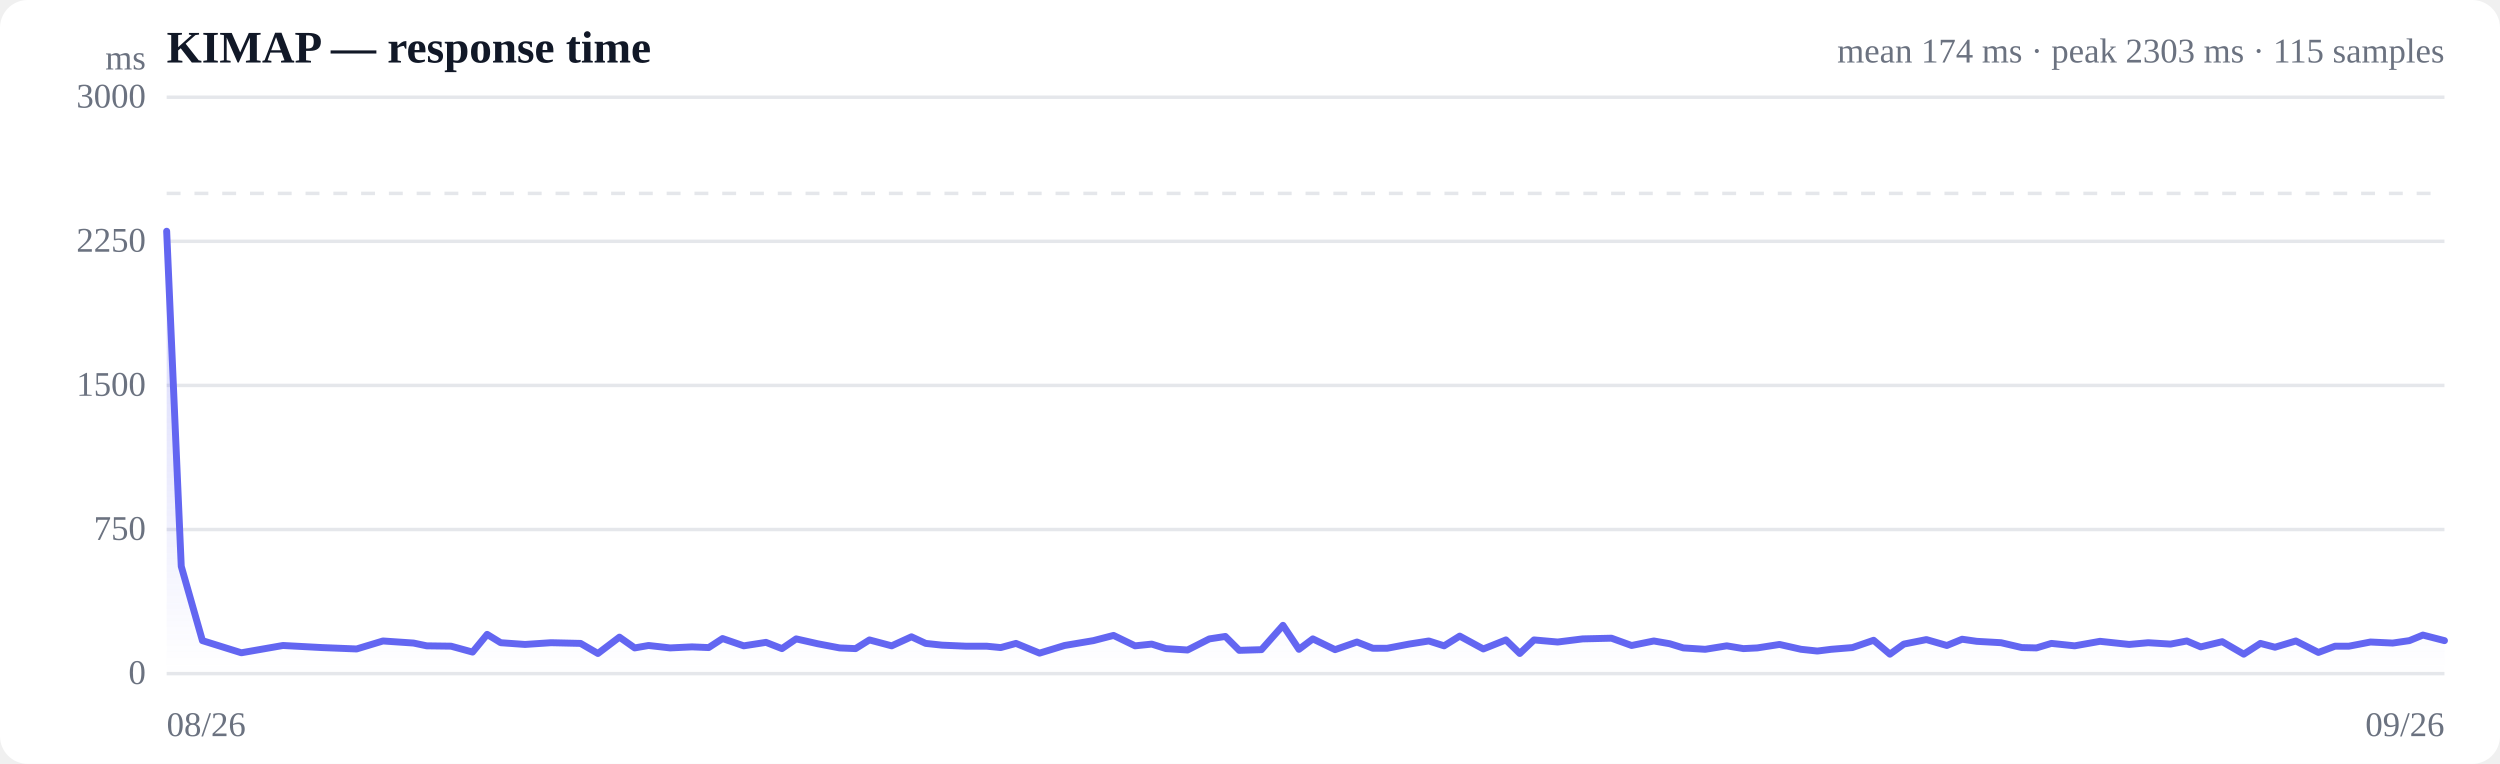
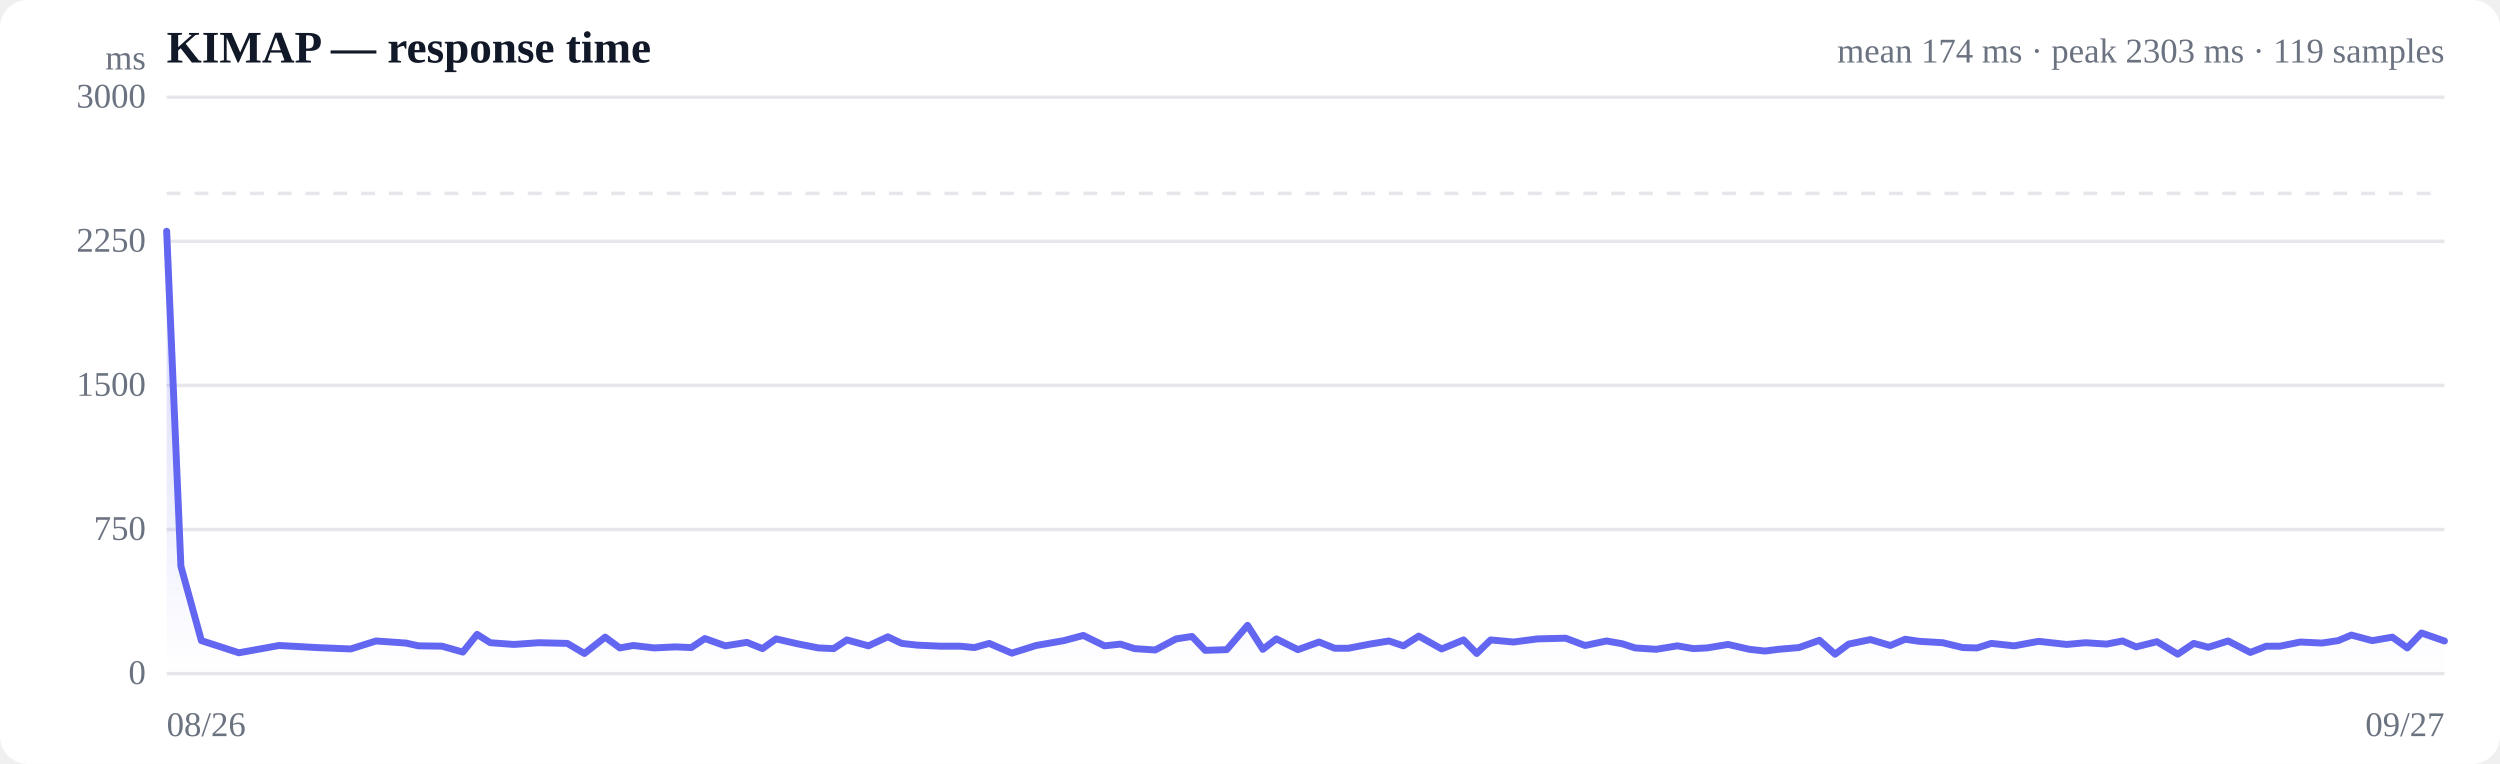
<svg xmlns="http://www.w3.org/2000/svg" viewBox="0 0 720 220" width="720" height="220" role="img" aria-label="Response time over time">
  <style>
  :root { color-scheme: light dark; }
  .bg { fill: #ffffff; }
  .grid { stroke: #e5e7eb; stroke-width: 1; }
  .axis { fill: #6b7280; font-size: 10px; }
  .title { fill: #111827; font-size: 13px; font-weight: 600; }
  .sub { fill: #6b7280; font-size: 10px; }
  .line { stroke: #6366f1; stroke-width: 2; fill: none; stroke-linejoin: round; stroke-linecap: round; }
  .area { fill: url(#fade); }
  .dot-degraded { fill: #f59e0b; }
  .dot-down { fill: #ef4444; }
  .empty { fill: #9ca3af; font-size: 12px; }
  @media (prefers-color-scheme: dark) {
    .bg { fill: #0b0f19; }
    .grid { stroke: #1f2937; }
    .axis, .sub { fill: #9ca3af; }
    .title { fill: #f3f4f6; }
    .line { stroke: #818cf8; }
  }
</style>
  <defs>
    <linearGradient id="fade" x1="0" y1="0" x2="0" y2="1">
      <stop offset="0%" stop-color="#6366f1" stop-opacity="0.28" />
      <stop offset="100%" stop-color="#6366f1" stop-opacity="0" />
    </linearGradient>
  </defs>
  <rect class="bg" width="720" height="220" rx="8" />
  <text class="title" x="48" y="18">KIMAP — response time</text>
-   <text class="sub" x="704" y="18" text-anchor="end">mean 174 ms · peak 2303 ms · 115 samples</text>
+   <text class="sub" x="704" y="18" text-anchor="end">mean 174 ms · peak 2303 ms · 119 samples</text>
  <line class="grid" x1="48" y1="194.0" x2="704" y2="194.0" />
  <text class="axis" x="42" y="197" text-anchor="end">0</text>
  <line class="grid" x1="48" y1="152.5" x2="704" y2="152.5" />
  <text class="axis" x="42" y="155.5" text-anchor="end">750</text>
  <line class="grid" x1="48" y1="111.0" x2="704" y2="111.0" />
  <text class="axis" x="42" y="114" text-anchor="end">1500</text>
  <line class="grid" x1="48" y1="69.5" x2="704" y2="69.5" />
  <text class="axis" x="42" y="72.5" text-anchor="end">2250</text>
  <line class="grid" x1="48" y1="28.0" x2="704" y2="28.0" />
  <text class="axis" x="42" y="31" text-anchor="end">3000</text>
  <line class="grid" stroke-dasharray="4 4" x1="48" y1="55.7" x2="704" y2="55.7" />
-   <path class="area" d="M48.0,66.6 L48.0,66.6 L52.2,163.1 L58.3,184.5 L69.5,188.0 L81.5,185.9 L92.7,186.5 L102.7,186.9 L110.3,184.6 L119.1,185.2 L122.9,186.0 L129.9,186.1 L136.1,187.8 L140.3,182.7 L144.2,185.1 L151.2,185.6 L158.7,185.1 L167.2,185.3 L172.2,188.2 L178.4,183.5 L182.8,186.6 L186.8,185.9 L193.0,186.6 L199.3,186.3 L204.1,186.5 L208.1,183.9 L214.2,186.0 L220.6,185.0 L225.2,186.8 L229.3,184.0 L235.5,185.4 L241.8,186.6 L246.4,186.8 L250.4,184.3 L256.8,186.0 L262.5,183.4 L266.6,185.3 L271.3,185.8 L278.1,186.1 L284.1,186.1 L288.2,186.5 L292.6,185.3 L299.4,188.1 L306.6,185.9 L314.9,184.5 L320.7,183.0 L326.9,186.0 L331.7,185.5 L335.8,186.8 L342.0,187.2 L348.3,184.0 L352.9,183.3 L356.9,187.3 L363.3,187.1 L369.5,180.1 L374.1,187.0 L378.1,184.0 L384.5,187.1 L390.8,184.9 L395.4,186.7 L399.5,186.7 L405.8,185.5 L411.5,184.6 L415.9,186.0 L420.4,183.2 L427.2,186.9 L433.7,184.3 L437.7,188.2 L441.8,184.3 L448.6,184.9 L455.8,184.0 L464.1,183.8 L469.9,185.9 L476.3,184.6 L480.9,185.4 L484.8,186.6 L491.1,187.0 L497.3,186.0 L502.1,186.8 L506.1,186.6 L512.5,185.6 L518.7,187.0 L523.4,187.5 L527.4,187.0 L533.5,186.5 L539.6,184.4 L544.3,188.4 L548.3,185.5 L554.8,184.2 L560.7,185.9 L565.1,184.1 L569.3,184.7 L576.3,185.1 L582.3,186.5 L586.5,186.6 L590.8,185.3 L597.5,186.0 L604.8,184.7 L613.2,185.6 L618.7,185.1 L625.1,185.5 L629.8,184.6 L633.8,186.3 L640.0,184.8 L646.2,188.4 L651.0,185.3 L655.2,186.4 L661.2,184.6 L667.7,187.9 L672.5,186.1 L676.5,186.1 L682.7,184.9 L689.1,185.2 L693.9,184.5 L697.8,182.9 L704.0,184.5 L704.0,194.0 L48.0,194.0 Z" />
-   <path class="line" d="M48.0,66.6 L52.2,163.1 L58.3,184.5 L69.5,188.0 L81.5,185.9 L92.7,186.5 L102.7,186.9 L110.3,184.6 L119.1,185.2 L122.9,186.0 L129.9,186.1 L136.1,187.8 L140.3,182.7 L144.2,185.1 L151.2,185.6 L158.7,185.1 L167.2,185.3 L172.2,188.2 L178.4,183.5 L182.8,186.6 L186.8,185.9 L193.0,186.6 L199.3,186.3 L204.1,186.5 L208.1,183.9 L214.2,186.0 L220.6,185.0 L225.2,186.8 L229.3,184.0 L235.5,185.4 L241.8,186.6 L246.4,186.8 L250.4,184.3 L256.8,186.0 L262.5,183.4 L266.6,185.3 L271.3,185.8 L278.1,186.1 L284.1,186.1 L288.2,186.5 L292.6,185.3 L299.4,188.1 L306.6,185.9 L314.9,184.5 L320.7,183.0 L326.9,186.0 L331.7,185.5 L335.8,186.8 L342.0,187.2 L348.3,184.0 L352.9,183.3 L356.9,187.3 L363.3,187.1 L369.5,180.1 L374.1,187.0 L378.1,184.0 L384.5,187.1 L390.8,184.9 L395.4,186.7 L399.5,186.7 L405.8,185.5 L411.5,184.6 L415.9,186.0 L420.4,183.2 L427.2,186.9 L433.7,184.3 L437.7,188.2 L441.8,184.3 L448.6,184.9 L455.8,184.0 L464.1,183.8 L469.9,185.9 L476.3,184.6 L480.9,185.4 L484.8,186.6 L491.1,187.0 L497.3,186.0 L502.1,186.8 L506.1,186.6 L512.5,185.6 L518.7,187.0 L523.4,187.5 L527.4,187.0 L533.5,186.5 L539.6,184.4 L544.3,188.4 L548.3,185.5 L554.8,184.2 L560.7,185.9 L565.1,184.1 L569.3,184.7 L576.3,185.1 L582.3,186.5 L586.5,186.6 L590.8,185.3 L597.5,186.0 L604.8,184.7 L613.2,185.6 L618.7,185.1 L625.1,185.5 L629.8,184.6 L633.8,186.3 L640.0,184.8 L646.2,188.4 L651.0,185.3 L655.2,186.4 L661.2,184.6 L667.7,187.9 L672.5,186.1 L676.5,186.1 L682.7,184.9 L689.1,185.2 L693.9,184.5 L697.8,182.9 L704.0,184.5" />
+   <path class="area" d="M48.0,66.6 L48.0,66.6 L52.1,163.1 L58.0,184.5 L68.8,188.0 L80.4,185.9 L91.3,186.5 L101.0,186.9 L108.3,184.6 L116.9,185.2 L120.5,186.0 L127.3,186.1 L133.3,187.8 L137.4,182.7 L141.2,185.1 L148.0,185.6 L155.2,185.1 L163.4,185.3 L168.3,188.2 L174.3,183.5 L178.5,186.6 L182.4,185.9 L188.4,186.6 L194.5,186.3 L199.1,186.5 L203.0,183.9 L208.9,186.0 L215.1,185.0 L219.6,186.8 L223.5,184.0 L229.6,185.4 L235.7,186.6 L240.1,186.8 L243.9,184.3 L250.1,186.0 L255.7,183.4 L259.7,185.3 L264.2,185.8 L270.8,186.1 L276.6,186.1 L280.6,186.5 L284.9,185.3 L291.4,188.1 L298.4,185.9 L306.4,184.5 L312.0,183.0 L318.1,186.0 L322.7,185.5 L326.7,186.8 L332.7,187.2 L338.7,184.0 L343.3,183.3 L347.1,187.3 L353.3,187.1 L359.3,180.1 L363.7,187.0 L367.6,184.0 L373.8,187.1 L379.9,184.9 L384.4,186.7 L388.3,186.7 L394.5,185.5 L400.0,184.6 L404.2,186.0 L408.6,183.2 L415.2,186.9 L421.5,184.3 L425.3,188.2 L429.3,184.3 L435.9,184.9 L442.8,184.0 L450.9,183.8 L456.5,185.9 L462.7,184.6 L467.2,185.4 L470.9,186.6 L477.0,187.0 L483.1,186.0 L487.7,186.8 L491.6,186.6 L497.7,185.6 L503.8,187.0 L508.3,187.5 L512.2,187.0 L518.1,186.5 L524.0,184.4 L528.5,188.4 L532.4,185.5 L538.7,184.2 L544.4,185.9 L548.7,184.1 L552.7,184.7 L559.5,185.1 L565.3,186.5 L569.4,186.6 L573.5,185.3 L580.1,186.0 L587.1,184.7 L595.2,185.6 L600.6,185.1 L606.7,185.5 L611.3,184.6 L615.2,186.3 L621.2,184.8 L627.2,188.4 L631.8,185.3 L636.0,186.4 L641.7,184.6 L648.1,187.9 L652.7,186.1 L656.6,186.1 L662.5,184.9 L668.7,185.2 L673.4,184.5 L677.2,182.9 L683.2,184.5 L689.0,183.5 L693.3,186.6 L697.4,182.3 L704.0,184.6 L704.0,194.0 L48.0,194.0 Z" />
+   <path class="line" d="M48.0,66.6 L52.1,163.1 L58.0,184.5 L68.8,188.0 L80.4,185.9 L91.3,186.5 L101.0,186.9 L108.3,184.6 L116.9,185.2 L120.5,186.0 L127.3,186.1 L133.3,187.8 L137.4,182.7 L141.2,185.1 L148.0,185.6 L155.2,185.1 L163.4,185.3 L168.3,188.2 L174.3,183.5 L178.5,186.6 L182.4,185.9 L188.4,186.6 L194.5,186.3 L199.1,186.5 L203.0,183.9 L208.9,186.0 L215.1,185.0 L219.6,186.8 L223.5,184.0 L229.6,185.4 L235.7,186.6 L240.1,186.8 L243.9,184.3 L250.1,186.0 L255.7,183.4 L259.7,185.3 L264.2,185.8 L270.8,186.1 L276.6,186.1 L280.6,186.5 L284.9,185.3 L291.4,188.1 L298.4,185.9 L306.4,184.5 L312.0,183.0 L318.1,186.0 L322.7,185.5 L326.7,186.8 L332.7,187.2 L338.7,184.0 L343.3,183.3 L347.1,187.3 L353.3,187.1 L359.3,180.1 L363.7,187.0 L367.6,184.0 L373.8,187.1 L379.9,184.9 L384.4,186.7 L388.3,186.7 L394.5,185.5 L400.0,184.6 L404.2,186.0 L408.6,183.2 L415.2,186.9 L421.5,184.3 L425.3,188.2 L429.3,184.3 L435.9,184.9 L442.8,184.0 L450.9,183.8 L456.5,185.9 L462.7,184.6 L467.2,185.4 L470.9,186.6 L477.0,187.0 L483.1,186.0 L487.7,186.8 L491.6,186.6 L497.7,185.6 L503.8,187.0 L508.3,187.5 L512.2,187.0 L518.1,186.5 L524.0,184.4 L528.5,188.4 L532.4,185.5 L538.7,184.2 L544.4,185.9 L548.7,184.1 L552.7,184.7 L559.5,185.1 L565.3,186.5 L569.4,186.6 L573.5,185.3 L580.1,186.0 L587.1,184.7 L595.2,185.6 L600.6,185.1 L606.7,185.5 L611.3,184.6 L615.2,186.3 L621.2,184.8 L627.2,188.4 L631.8,185.3 L636.0,186.4 L641.7,184.6 L648.1,187.9 L652.7,186.1 L656.6,186.1 L662.5,184.9 L668.7,185.2 L673.4,184.5 L677.2,182.9 L683.2,184.5 L689.0,183.5 L693.3,186.6 L697.4,182.3 L704.0,184.6" />
  <text class="axis" x="48" y="212">08/26</text>
-   <text class="axis" x="704" y="212" text-anchor="end">09/26</text>
+   <text class="axis" x="704" y="212" text-anchor="end">09/27</text>
  <text class="axis" x="42" y="20" text-anchor="end">ms</text>
</svg>
